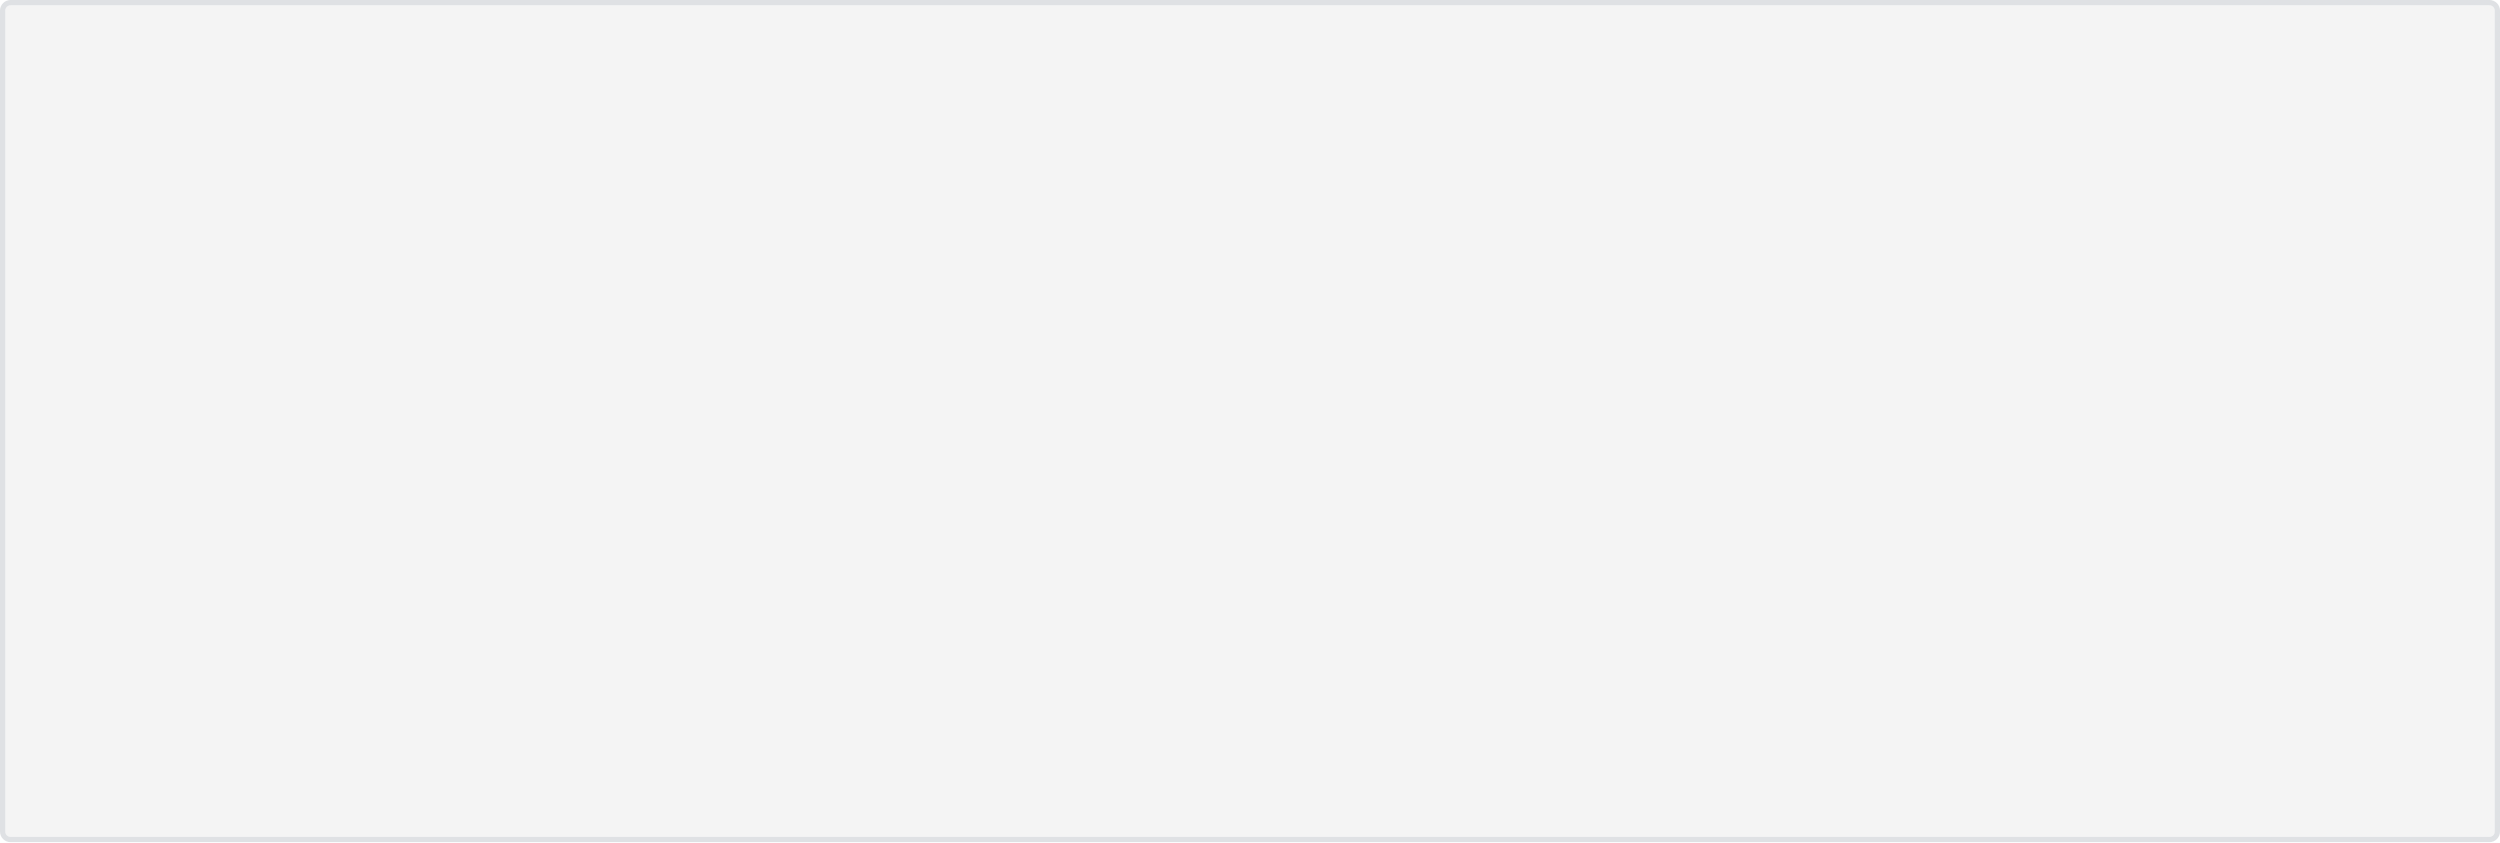
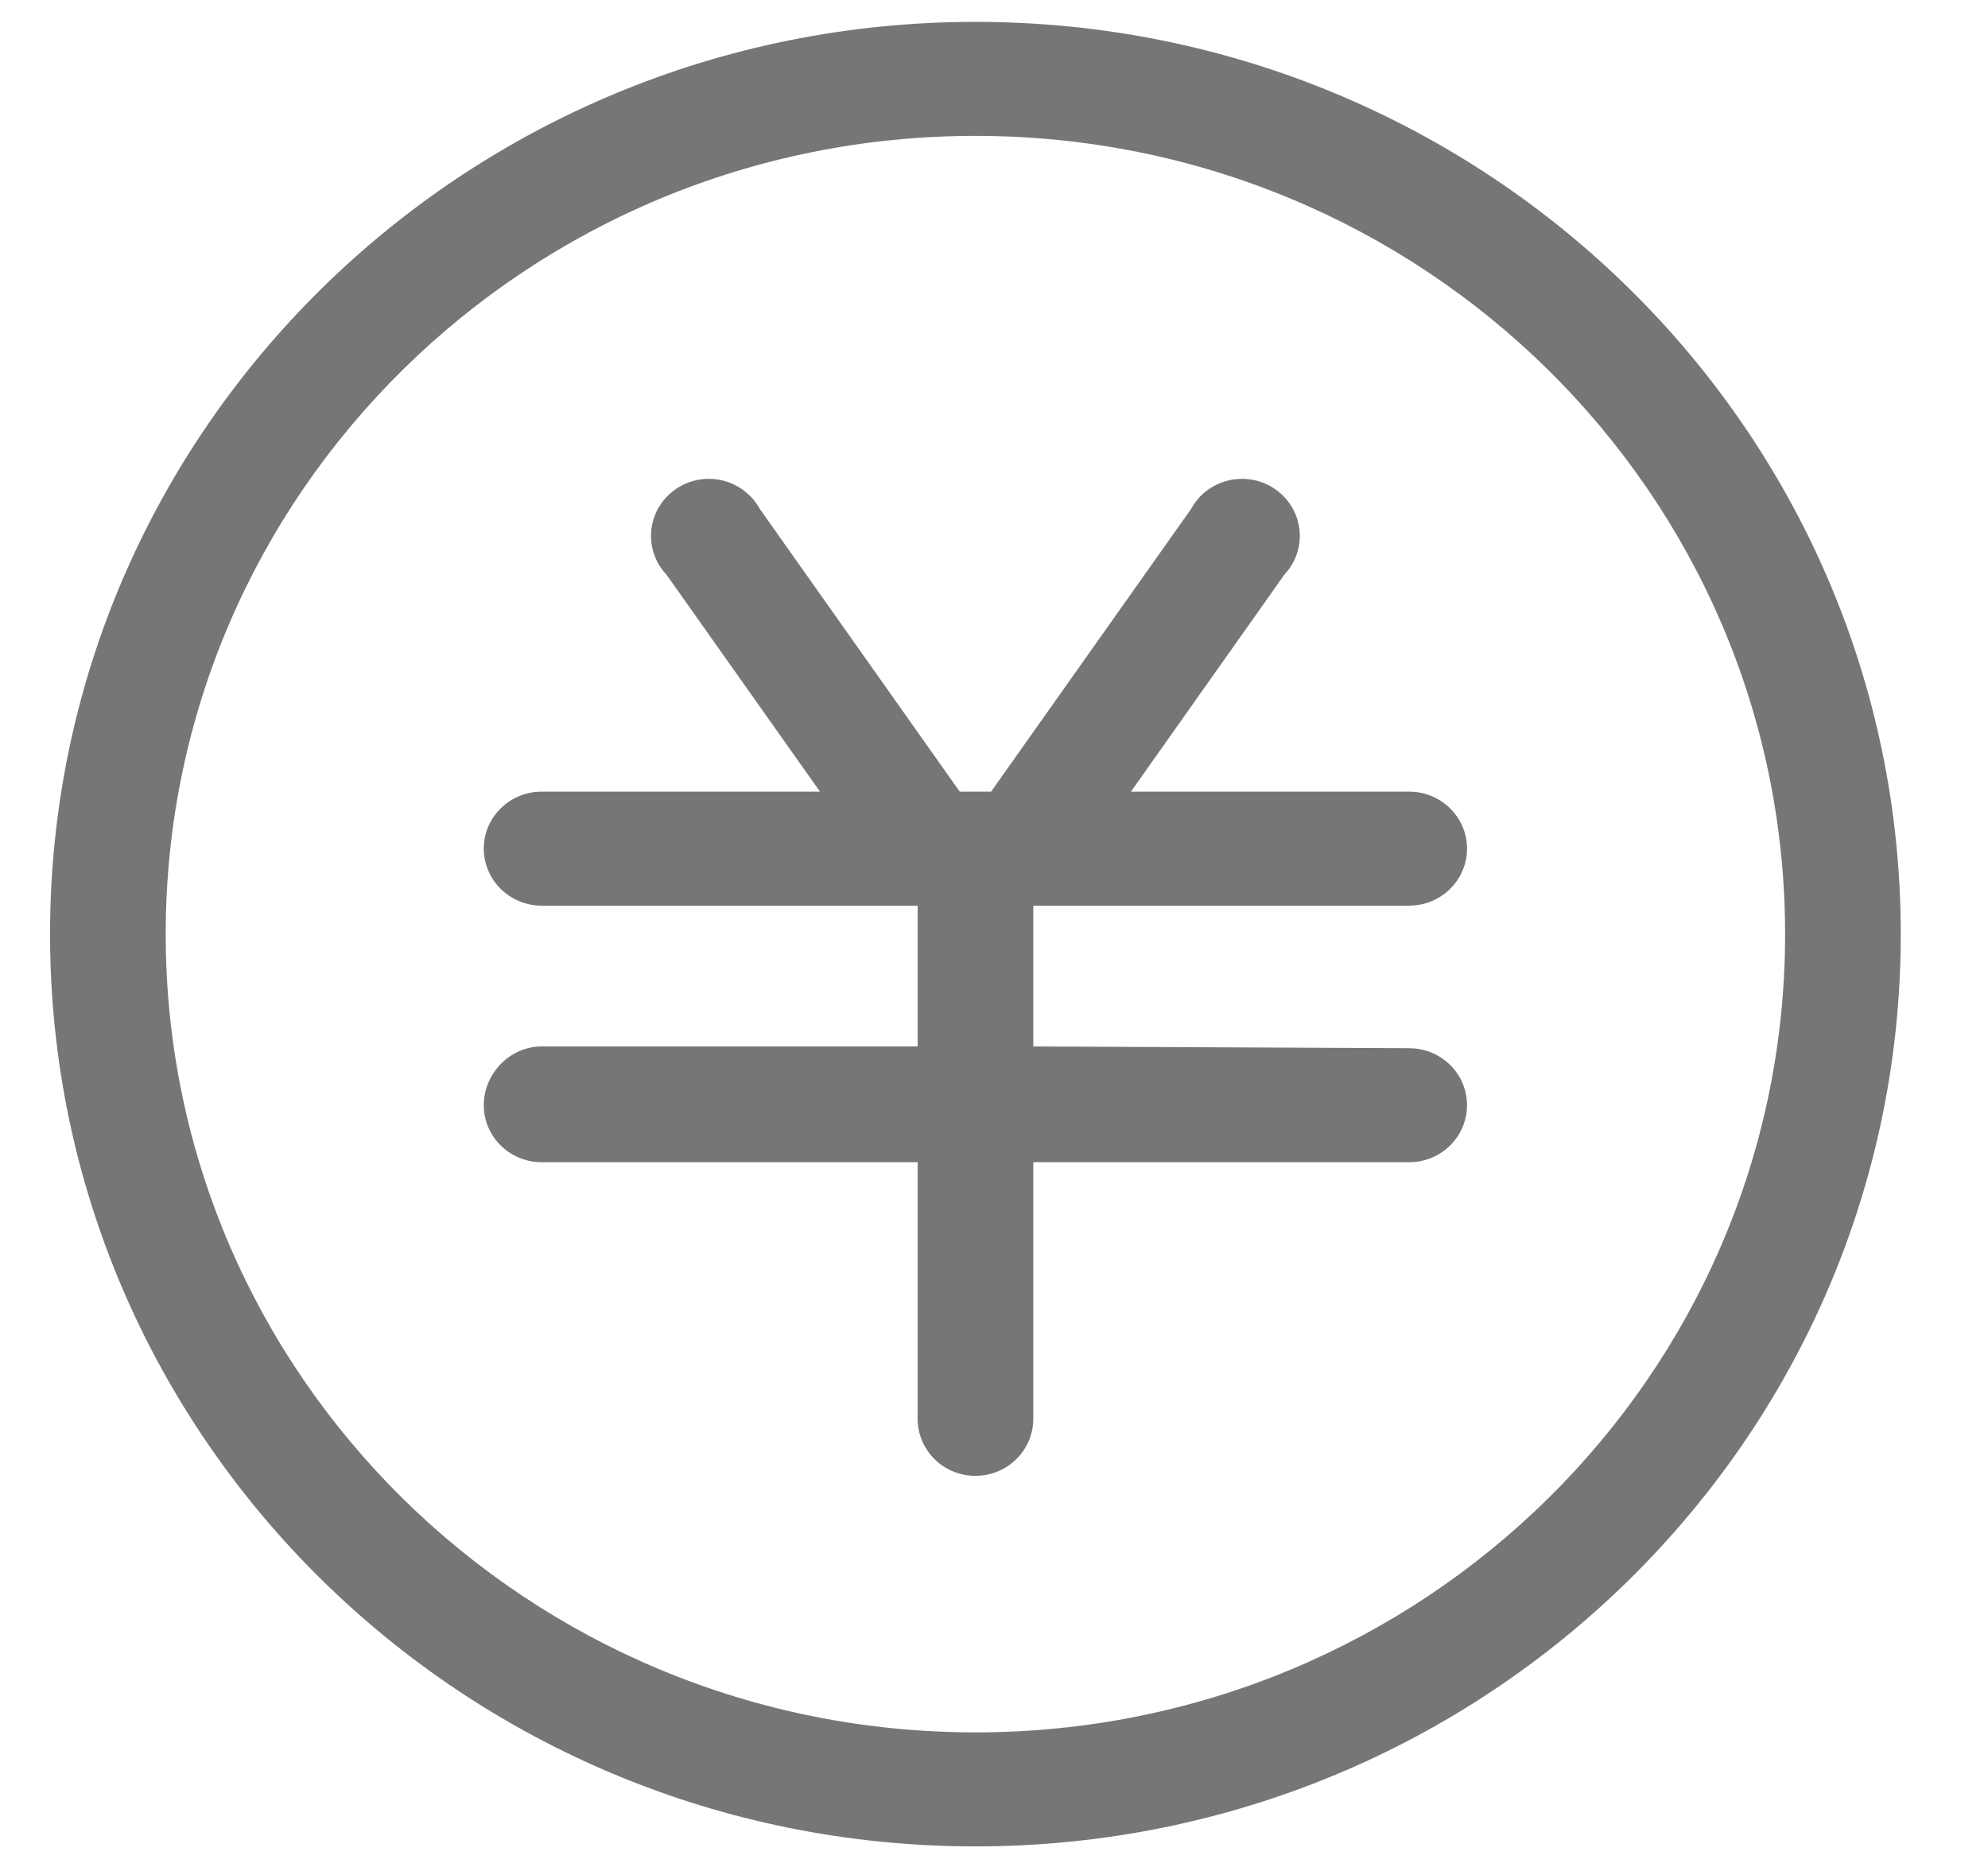
- <svg xmlns="http://www.w3.org/2000/svg" version="1.1" width="472px" height="159px">
-   <g transform="matrix(1 0 0 1 0 -128 )">
-     <path d="M 1 130  A 1 1 0 0 1 2 129 L 470 129  A 1 1 0 0 1 471 130 L 471 285  A 1 1 0 0 1 470 286 L 2 286  A 1 1 0 0 1 1 285 L 1 130  Z " fill-rule="nonzero" fill="#f4f4f4" stroke="none" />
-     <path d="M 0.5 130  A 1.5 1.5 0 0 1 2 128.5 L 470 128.5  A 1.5 1.5 0 0 1 471.5 130 L 471.5 285  A 1.5 1.5 0 0 1 470 286.5 L 2 286.5  A 1.5 1.5 0 0 1 0.5 285 L 0.5 130  Z " stroke-width="1" stroke="#dadce0" fill="none" stroke-opacity="0.867" />
+ <svg xmlns="http://www.w3.org/2000/svg" version="1.1" width="17px" height="16px">
+   <g transform="matrix(1 0 0 1 -197 -379 )">
+     <path d="M 0.428 7.989  C 0.428 12.297  3.971 15.79  8.341 15.79  C 12.711 15.79  16.254 12.297  16.254 7.989  C 16.254 3.68  12.711 0.187  8.341 0.187  C 3.971 0.187  0.428 3.68  0.428 7.989  Z M 1.417 7.989  C 1.417 4.218  4.517 1.162  8.341 1.162  C 12.165 1.162  15.265 4.218  15.265 7.989  C 15.265 11.759  12.165 14.815  8.341 14.815  C 4.517 14.815  1.417 11.759  1.417 7.989  Z M 8.836 8.949  L 8.836 7.745  L 12.05 7.745  C 12.323 7.745  12.545 7.526  12.545 7.257  C 12.545 6.988  12.323 6.77  12.05 6.77  L 9.671 6.77  L 10.983 4.914  C 11.065 4.827  11.115 4.711  11.115 4.583  C 11.115 4.314  10.894 4.095  10.621 4.095  C 10.432 4.095  10.268 4.199  10.185 4.353  L 8.475 6.77  L 8.207 6.77  L 6.498 4.353  C 6.414 4.2  6.25 4.095  6.062 4.095  C 5.788 4.095  5.567 4.314  5.567 4.583  C 5.567 4.711  5.617 4.827  5.699 4.914  L 7.012 6.77  L 4.632 6.77  C 4.359 6.77  4.137 6.988  4.137 7.257  C 4.137 7.526  4.359 7.745  4.632 7.745  L 7.847 7.745  L 7.847 8.949  L 4.632 8.949  C 4.359 8.949  4.137 9.182  4.137 9.451  C 4.137 9.721  4.359 9.939  4.632 9.939  L 7.847 9.939  L 7.847 12.133  C 7.847 12.403  8.068 12.621  8.341 12.621  C 8.614 12.621  8.836 12.403  8.836 12.133  L 8.836 9.939  L 12.05 9.939  C 12.323 9.939  12.545 9.721  12.545 9.451  C 12.545 9.182  12.323 8.964  12.05 8.964  L 8.836 8.949  Z " fill-rule="nonzero" fill="#000000" stroke="none" fill-opacity="0.537" transform="matrix(1 0 0 1 197 379 )" />
  </g>
</svg>
